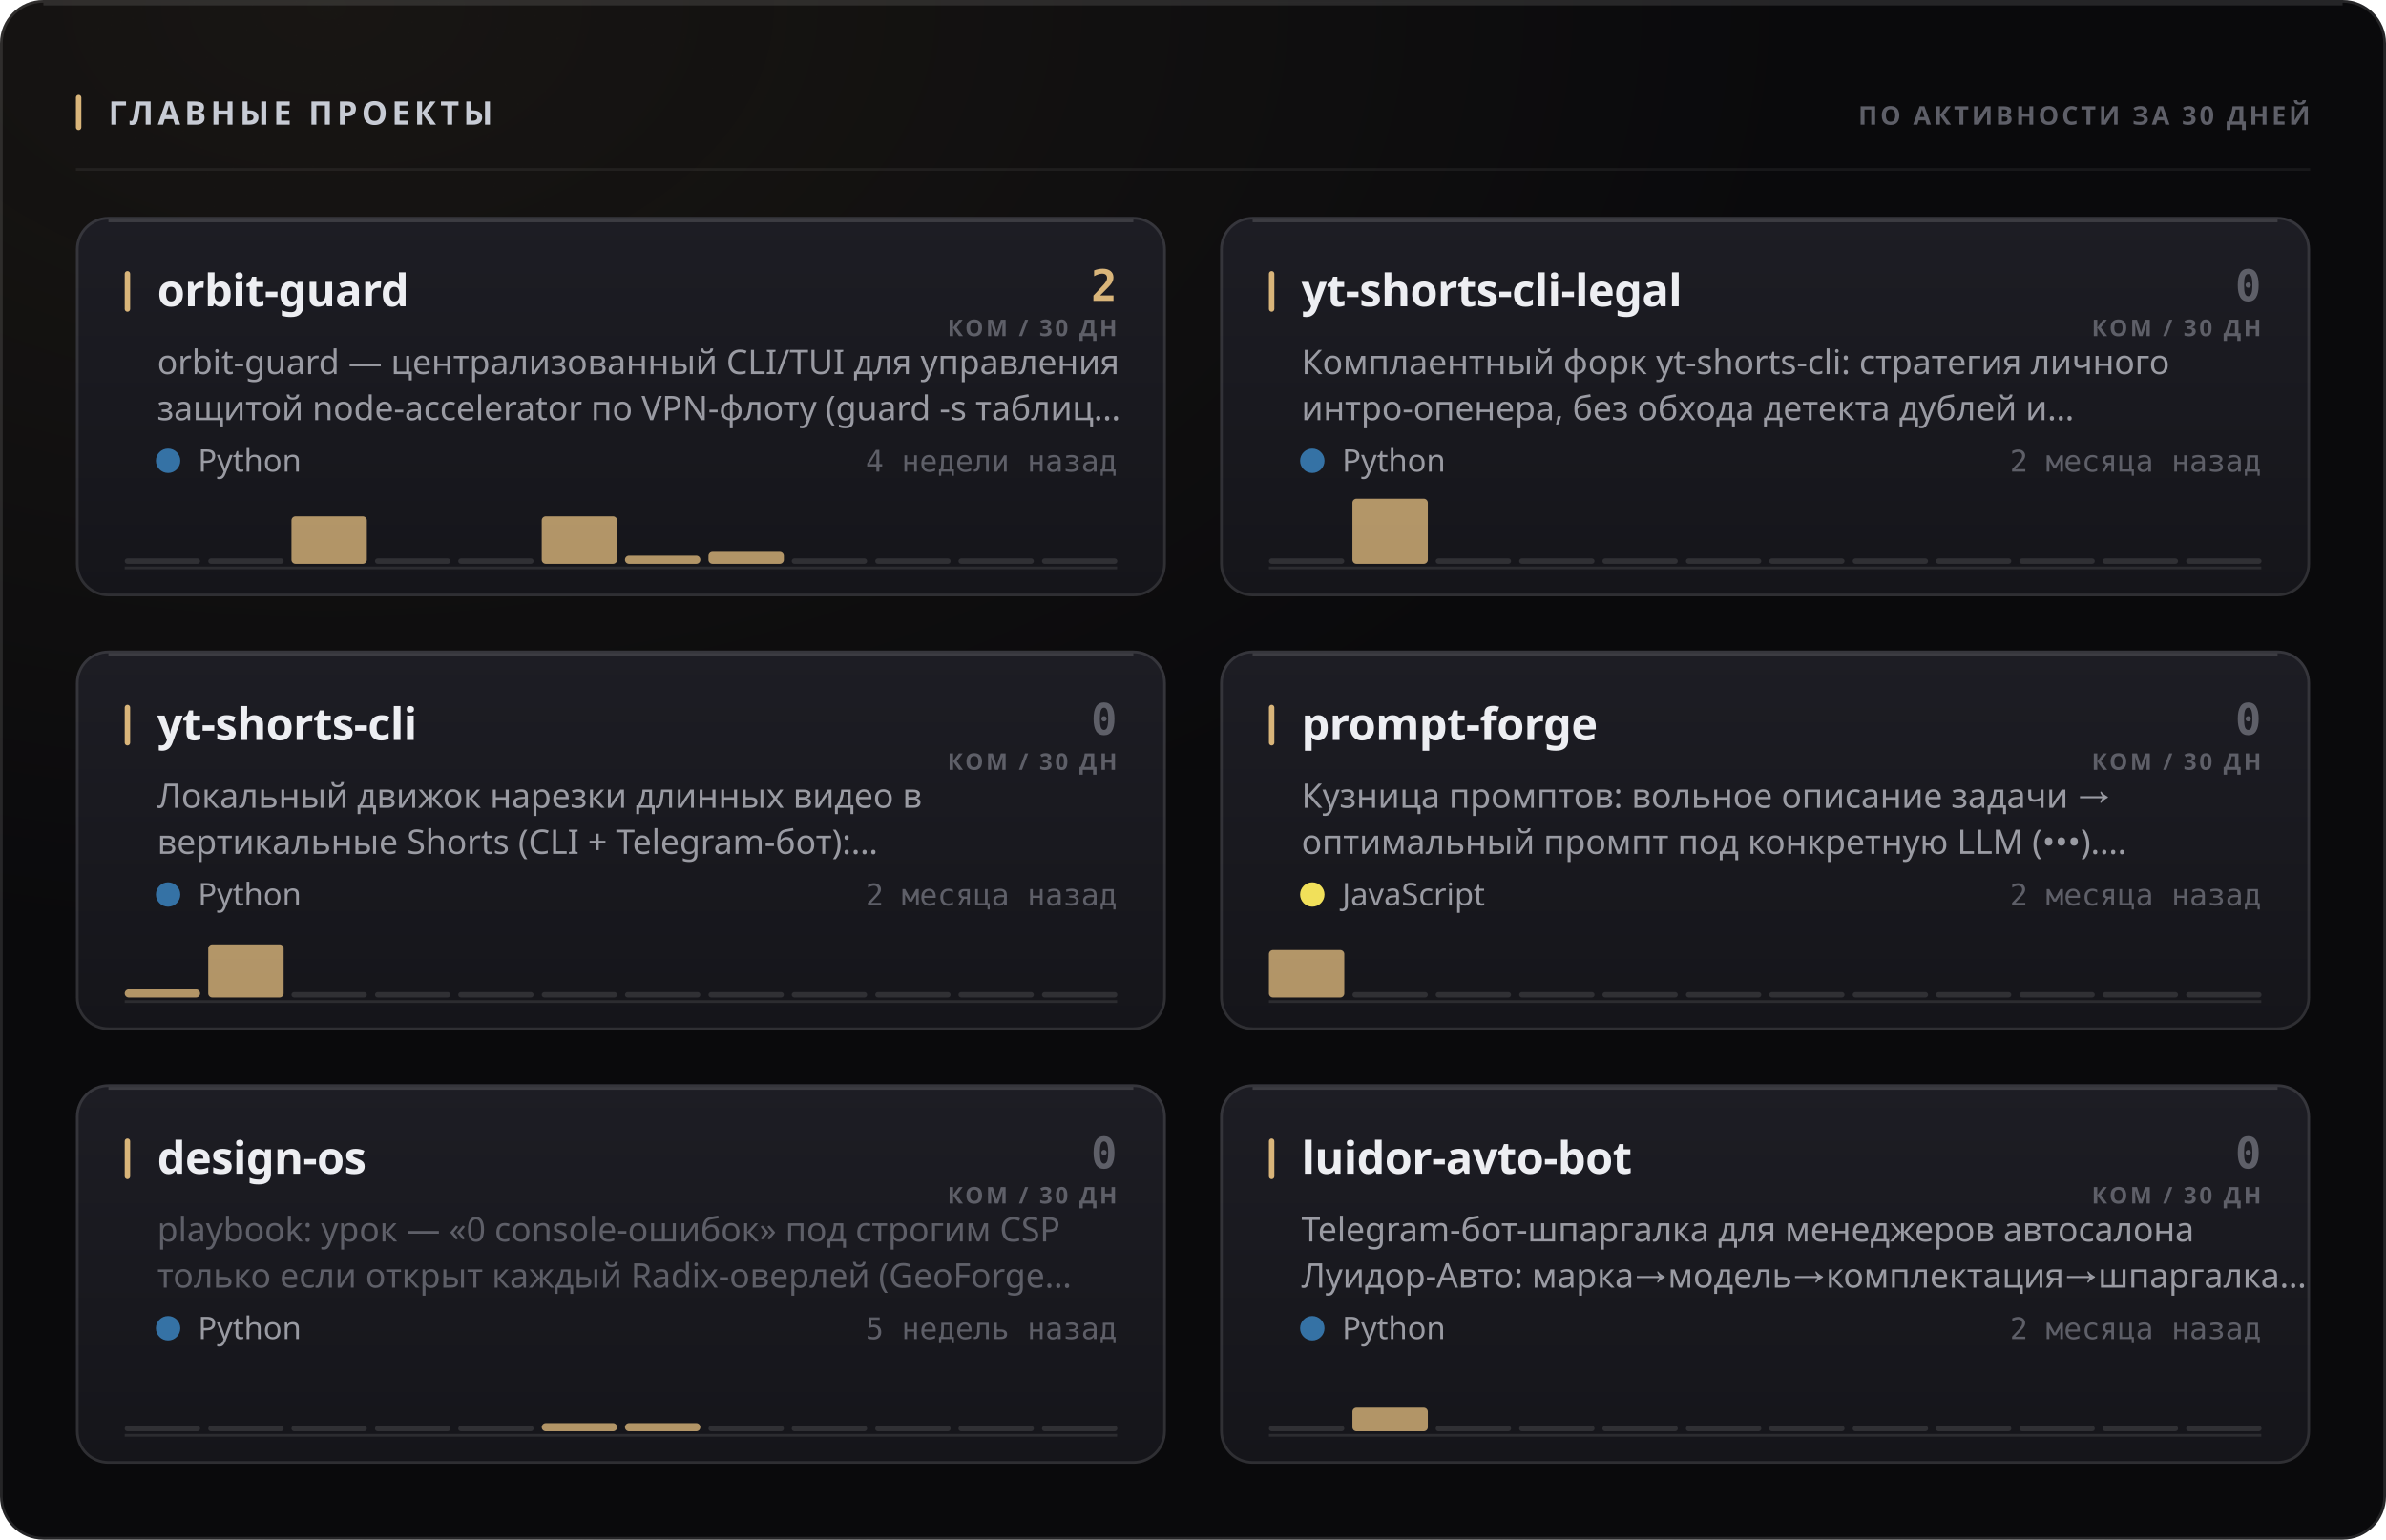
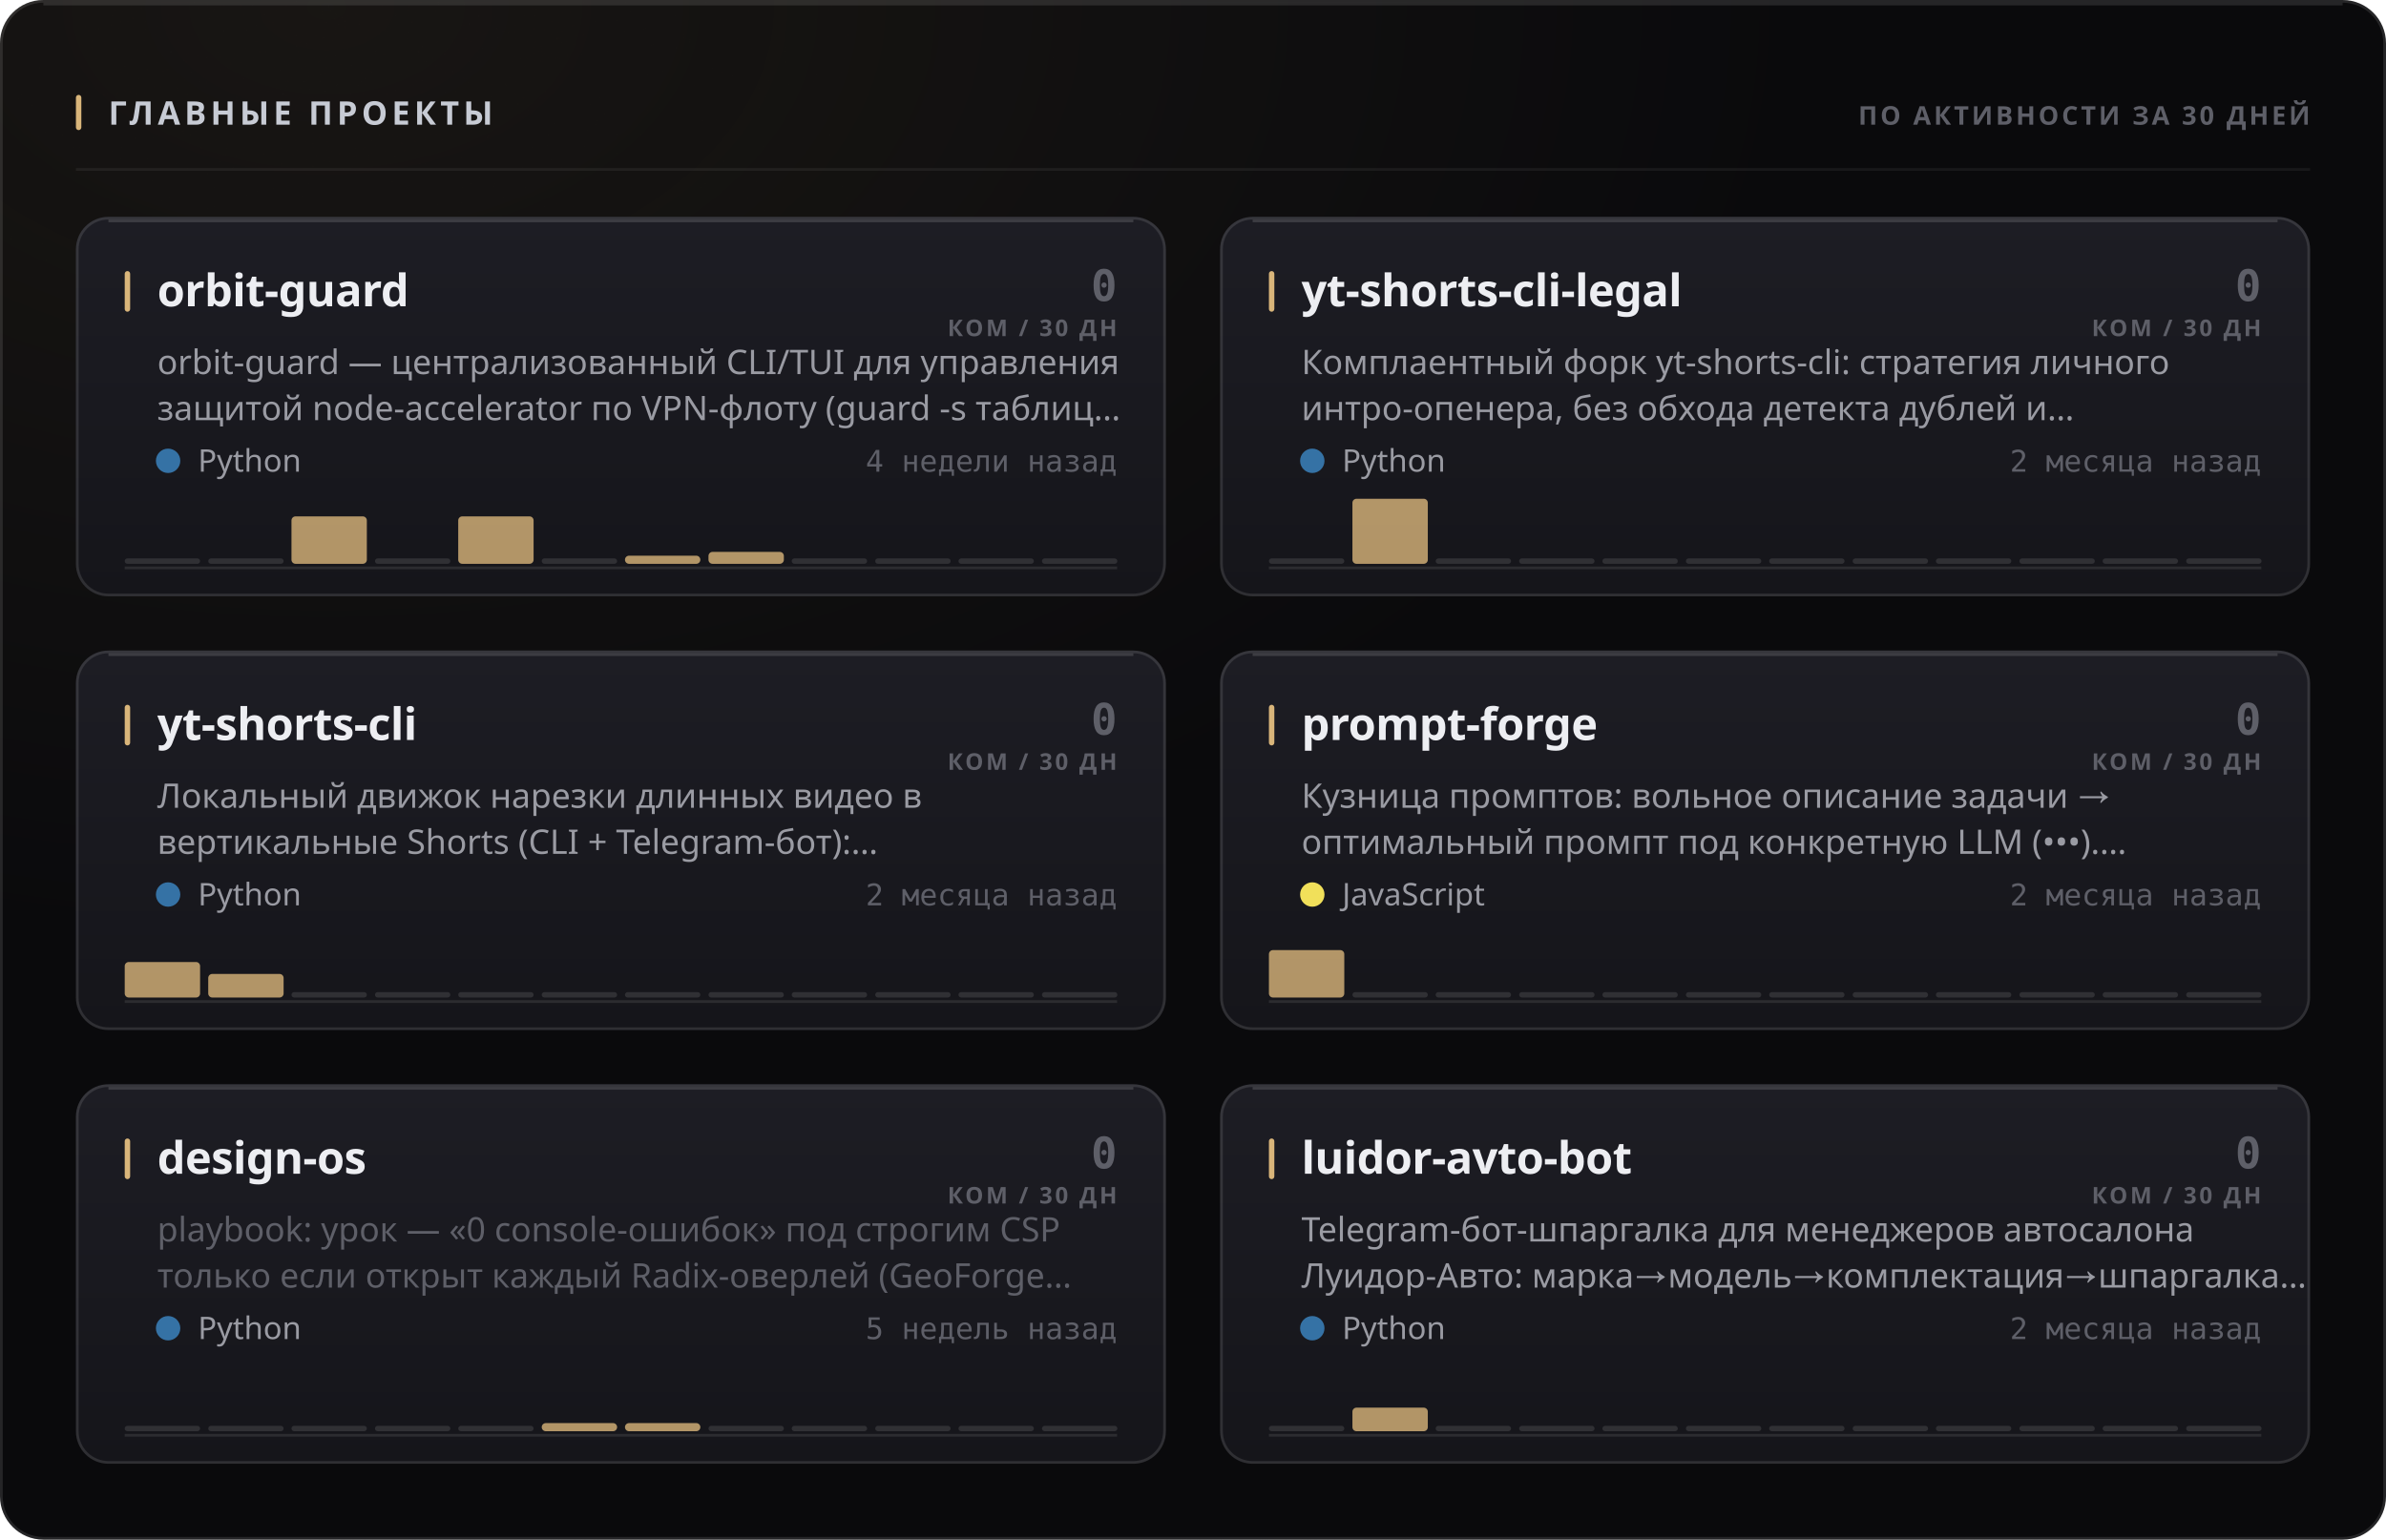
<svg xmlns="http://www.w3.org/2000/svg" width="880" height="568" viewBox="0 0 880 568" role="img">
  <style>
  text { font-family: -apple-system, BlinkMacSystemFont, 'Segoe UI', 'Noto Sans', Helvetica, Arial, sans-serif; }
  .mono { font-family: ui-monospace, 'SF Mono', 'Cascadia Mono', 'DejaVu Sans Mono', Menlo, Consolas, monospace; font-variant-numeric: tabular-nums; }
  .caps { letter-spacing: .1em; text-transform: uppercase; }

  @keyframes sheen  { from { transform: translateX(-120%); } to { transform: translateX(260%); } }
  @keyframes rise   { from { opacity: 0; transform: translateY(6px); } to { opacity: 1; transform: none; } }
  @keyframes slide  { from { opacity: 0; transform: translateX(-8px); } to { opacity: 1; transform: none; } }
  @keyframes grow   { from { transform: scaleY(0); } to { transform: scaleY(1); } }
  @keyframes widen  { from { transform: scaleX(0); } to { transform: scaleX(1); } }
  @keyframes draw   { from { stroke-dashoffset: 200; } to { stroke-dashoffset: 0; } }

  .sheen { animation: sheen 5.5s cubic-bezier(.45,0,.2,1) infinite; }
  .rise  { animation: rise .5s cubic-bezier(.16,1,.3,1) both; }
  .slide { animation: slide .42s cubic-bezier(.16,1,.3,1) both; }
  .bar   { transform-box: fill-box; transform-origin: 50% 100%;
           animation: grow .62s cubic-bezier(.16,1,.3,1) both; }
  .fill  { transform-box: fill-box; transform-origin: 0% 50%;
           animation: widen .8s cubic-bezier(.16,1,.3,1) both; }
  /* The hidden start state lives in the keyframes, never in the static rule.
     A renderer that ignores CSS animations then falls back to the FINISHED
     state — a drawn line, visible text — instead of an empty panel. */
  .spark { stroke-dasharray: 200;
           animation: draw 1.1s cubic-bezier(.16,1,.3,1) both; }

  @media (prefers-reduced-motion: reduce) {
    .sheen { animation: none; opacity: 0; }
    .rise, .slide, .bar, .fill, .spark { animation: none; opacity: 1; transform: none;
                                         stroke-dashoffset: 0; }
  }</style>
  <defs>
    <filter id="grain1" x="0" y="0" width="100%" height="100%">
      <feTurbulence type="fractalNoise" baseFrequency="0.82" numOctaves="3" stitchTiles="stitch" />
      <feColorMatrix type="saturate" values="0" />
    </filter>
    <radialGradient id="wash2" cx="14%" cy="0%" r="62%">
      <stop offset="0%" stop-color="#d9b57a" stop-opacity="0.07" />
      <stop offset="100%" stop-color="#d9b57a" stop-opacity="0" />
    </radialGradient>
    <linearGradient id="cardfill3" x1="0" y1="0" x2="0" y2="1">
      <stop offset="0%" stop-color="#1d1d24" />
      <stop offset="100%" stop-color="#15151a" />
    </linearGradient>
    <linearGradient id="cardfill4" x1="0" y1="0" x2="0" y2="1">
      <stop offset="0%" stop-color="#1d1d24" />
      <stop offset="100%" stop-color="#15151a" />
    </linearGradient>
    <linearGradient id="cardfill5" x1="0" y1="0" x2="0" y2="1">
      <stop offset="0%" stop-color="#1d1d24" />
      <stop offset="100%" stop-color="#15151a" />
    </linearGradient>
    <linearGradient id="cardfill6" x1="0" y1="0" x2="0" y2="1">
      <stop offset="0%" stop-color="#1d1d24" />
      <stop offset="100%" stop-color="#15151a" />
    </linearGradient>
    <linearGradient id="cardfill7" x1="0" y1="0" x2="0" y2="1">
      <stop offset="0%" stop-color="#1d1d24" />
      <stop offset="100%" stop-color="#15151a" />
    </linearGradient>
    <linearGradient id="cardfill8" x1="0" y1="0" x2="0" y2="1">
      <stop offset="0%" stop-color="#1d1d24" />
      <stop offset="100%" stop-color="#15151a" />
    </linearGradient>
  </defs>
  <rect width="880" height="568" rx="16" fill="#0a0a0c" />
  <rect width="880" height="568" rx="16" fill="url(#wash2)" />
  <rect width="880" height="568" rx="16" filter="url(#grain1)" opacity="0.05" style="mix-blend-mode:overlay" />
  <rect x=".5" y=".5" width="879" height="567" rx="15.5" fill="none" stroke="rgba(255,255,255,0.11)" />
  <path d="M16 1.5 H864" stroke="rgba(255,255,255,0.112)" stroke-width="1" fill="none" />
  <rect x="28" y="35" width="2" height="13" rx="1" fill="#d9b57a" />
  <text x="40" y="46" font-size="12" font-weight="700" fill="#c7cbd4" letter-spacing="0.13em">ГЛАВНЫЕ ПРОЕКТЫ</text>
  <text x="852" y="46" font-size="9.5" font-weight="600" fill="#5e5f68" text-anchor="end" letter-spacing="0.11em">ПО АКТИВНОСТИ ЗА 30 ДНЕЙ</text>
  <path d="M28 62.5 H852" stroke="rgba(255,255,255,0.06)" stroke-width="1" />
  <g class="rise" opacity="1" style="">
    <rect x="28" y="80" width="402" height="140" rx="12" fill="url(#cardfill3)" />
    <rect x="28.5" y="80.5" width="401" height="139" rx="11.5" fill="none" stroke="rgba(255,255,255,0.11)" />
    <path d="M40 81.5 H418" stroke="rgba(255,255,255,0.14)" stroke-width="1" fill="none" />
    <rect x="46" y="100" width="2" height="15" rx="1" fill="#d9b57a" />
    <text x="58" y="113" font-size="16.5" font-weight="700" fill="#edeef2" letter-spacing="-0.01em">orbit-guard</text>
-     <text x="412" y="111" font-size="16" font-weight="700" fill="#d9b57a" text-anchor="end" class="mono">2</text>
+     <text x="412" y="111" font-size="16" font-weight="700" fill="#5e5f68" text-anchor="end" class="mono">0</text>
    <text x="412" y="124" font-size="8.5" font-weight="600" fill="#5e5f68" text-anchor="end" letter-spacing="0.11em">КОМ / 30 ДН</text>
    <text x="58" y="138" font-size="12.5" font-weight="400" fill="#9a9ba3">orbit-guard — централизованный CLI/TUI для управления</text>
    <text x="58" y="155" font-size="12.5" font-weight="400" fill="#9a9ba3">защитой node-accelerator по VPN-флоту (guard -s таблиц…</text>
    <circle cx="62" cy="170" r="4.5" fill="#3572A5" />
    <text x="73" y="174" font-size="11.5" font-weight="400" fill="#9a9ba3">Python</text>
    <text x="412" y="174" font-size="11" font-weight="400" fill="#5e5f68" text-anchor="end" class="mono">4 недели назад</text>
    <path d="M46 209.5 H412" stroke="rgba(255,255,255,0.096)" stroke-width="1" />
    <g class="bar" style="animation-delay:0.18s">
      <rect x="46.0" y="206.0" width="27.8" height="2" rx="1" fill="rgba(255,255,255,0.11)" />
      <rect x="76.8" y="206.0" width="27.8" height="2" rx="1" fill="rgba(255,255,255,0.11)" />
      <rect x="107.5" y="190.5" width="27.8" height="17.5" rx="1.5" fill="#d9b57a" opacity="0.8" />
      <rect x="138.3" y="206.0" width="27.8" height="2" rx="1" fill="rgba(255,255,255,0.11)" />
-       <rect x="169.0" y="206.0" width="27.8" height="2" rx="1" fill="rgba(255,255,255,0.11)" />
-       <rect x="199.8" y="190.5" width="27.8" height="17.5" rx="1.5" fill="#d9b57a" opacity="0.8" />
+       <rect x="169.0" y="190.5" width="27.8" height="17.5" rx="1.5" fill="#d9b57a" opacity="0.8" />
+       <rect x="199.8" y="206.0" width="27.8" height="2" rx="1" fill="rgba(255,255,255,0.11)" />
      <rect x="230.5" y="205.0" width="27.8" height="3.0" rx="1.5" fill="#d9b57a" opacity="0.8" />
      <rect x="261.3" y="203.6" width="27.8" height="4.4" rx="1.5" fill="#d9b57a" opacity="0.8" />
      <rect x="292.0" y="206.0" width="27.8" height="2" rx="1" fill="rgba(255,255,255,0.11)" />
      <rect x="322.8" y="206.0" width="27.8" height="2" rx="1" fill="rgba(255,255,255,0.11)" />
      <rect x="353.5" y="206.0" width="27.8" height="2" rx="1" fill="rgba(255,255,255,0.11)" />
      <rect x="384.3" y="206.0" width="27.8" height="2" rx="1" fill="rgba(255,255,255,0.11)" />
    </g>
  </g>
  <g class="rise" opacity="1" style=" animation-delay:0.055s;">
    <rect x="450" y="80" width="402" height="140" rx="12" fill="url(#cardfill4)" />
    <rect x="450.5" y="80.5" width="401" height="139" rx="11.5" fill="none" stroke="rgba(255,255,255,0.11)" />
    <path d="M462 81.5 H840" stroke="rgba(255,255,255,0.14)" stroke-width="1" fill="none" />
    <rect x="468" y="100" width="2" height="15" rx="1" fill="#d9b57a" />
    <text x="480" y="113" font-size="16.5" font-weight="700" fill="#edeef2" letter-spacing="-0.01em">yt-shorts-cli-legal</text>
    <text x="834" y="111" font-size="16" font-weight="700" fill="#5e5f68" text-anchor="end" class="mono">0</text>
    <text x="834" y="124" font-size="8.5" font-weight="600" fill="#5e5f68" text-anchor="end" letter-spacing="0.11em">КОМ / 30 ДН</text>
    <text x="480" y="138" font-size="12.5" font-weight="400" fill="#9a9ba3">Комплаентный форк yt-shorts-cli: стратегия личного</text>
    <text x="480" y="155" font-size="12.5" font-weight="400" fill="#9a9ba3">интро-опенера, без обхода детекта дублей и…</text>
    <circle cx="484" cy="170" r="4.5" fill="#3572A5" />
    <text x="495" y="174" font-size="11.5" font-weight="400" fill="#9a9ba3">Python</text>
    <text x="834" y="174" font-size="11" font-weight="400" fill="#5e5f68" text-anchor="end" class="mono">2 месяца назад</text>
    <path d="M468 209.5 H834" stroke="rgba(255,255,255,0.096)" stroke-width="1" />
    <g class="bar" style="animation-delay:0.24s">
      <rect x="468.0" y="206.0" width="27.8" height="2" rx="1" fill="rgba(255,255,255,0.11)" />
      <rect x="498.8" y="184.0" width="27.8" height="24.0" rx="1.5" fill="#d9b57a" opacity="0.8" />
      <rect x="529.5" y="206.0" width="27.8" height="2" rx="1" fill="rgba(255,255,255,0.11)" />
      <rect x="560.3" y="206.0" width="27.8" height="2" rx="1" fill="rgba(255,255,255,0.11)" />
      <rect x="591.0" y="206.0" width="27.8" height="2" rx="1" fill="rgba(255,255,255,0.11)" />
      <rect x="621.8" y="206.0" width="27.8" height="2" rx="1" fill="rgba(255,255,255,0.11)" />
      <rect x="652.5" y="206.0" width="27.8" height="2" rx="1" fill="rgba(255,255,255,0.11)" />
      <rect x="683.3" y="206.0" width="27.8" height="2" rx="1" fill="rgba(255,255,255,0.11)" />
      <rect x="714.0" y="206.0" width="27.8" height="2" rx="1" fill="rgba(255,255,255,0.11)" />
      <rect x="744.8" y="206.0" width="27.8" height="2" rx="1" fill="rgba(255,255,255,0.11)" />
      <rect x="775.5" y="206.0" width="27.8" height="2" rx="1" fill="rgba(255,255,255,0.11)" />
      <rect x="806.3" y="206.0" width="27.8" height="2" rx="1" fill="rgba(255,255,255,0.11)" />
    </g>
  </g>
  <g class="rise" opacity="1" style=" animation-delay:0.110s;">
    <rect x="28" y="240" width="402" height="140" rx="12" fill="url(#cardfill5)" />
    <rect x="28.5" y="240.5" width="401" height="139" rx="11.5" fill="none" stroke="rgba(255,255,255,0.11)" />
    <path d="M40 241.5 H418" stroke="rgba(255,255,255,0.14)" stroke-width="1" fill="none" />
    <rect x="46" y="260" width="2" height="15" rx="1" fill="#d9b57a" />
    <text x="58" y="273" font-size="16.5" font-weight="700" fill="#edeef2" letter-spacing="-0.01em">yt-shorts-cli</text>
    <text x="412" y="271" font-size="16" font-weight="700" fill="#5e5f68" text-anchor="end" class="mono">0</text>
    <text x="412" y="284" font-size="8.5" font-weight="600" fill="#5e5f68" text-anchor="end" letter-spacing="0.11em">КОМ / 30 ДН</text>
    <text x="58" y="298" font-size="12.5" font-weight="400" fill="#9a9ba3">Локальный движок нарезки длинных видео в</text>
    <text x="58" y="315" font-size="12.5" font-weight="400" fill="#9a9ba3">вертикальные Shorts (CLI + Telegram-бот):…</text>
    <circle cx="62" cy="330" r="4.5" fill="#3572A5" />
    <text x="73" y="334" font-size="11.5" font-weight="400" fill="#9a9ba3">Python</text>
    <text x="412" y="334" font-size="11" font-weight="400" fill="#5e5f68" text-anchor="end" class="mono">2 месяца назад</text>
    <path d="M46 369.5 H412" stroke="rgba(255,255,255,0.096)" stroke-width="1" />
    <g class="bar" style="animation-delay:0.3s">
-       <rect x="46.0" y="365.0" width="27.8" height="3.0" rx="1.5" fill="#d9b57a" opacity="0.8" />
-       <rect x="76.8" y="348.4" width="27.8" height="19.6" rx="1.5" fill="#d9b57a" opacity="0.8" />
+       <rect x="46.0" y="354.9" width="27.8" height="13.1" rx="1.5" fill="#d9b57a" opacity="0.8" />
+       <rect x="76.8" y="359.3" width="27.8" height="8.7" rx="1.5" fill="#d9b57a" opacity="0.8" />
      <rect x="107.5" y="366.0" width="27.8" height="2" rx="1" fill="rgba(255,255,255,0.11)" />
      <rect x="138.3" y="366.0" width="27.8" height="2" rx="1" fill="rgba(255,255,255,0.11)" />
      <rect x="169.0" y="366.0" width="27.8" height="2" rx="1" fill="rgba(255,255,255,0.11)" />
      <rect x="199.8" y="366.0" width="27.8" height="2" rx="1" fill="rgba(255,255,255,0.11)" />
      <rect x="230.5" y="366.0" width="27.8" height="2" rx="1" fill="rgba(255,255,255,0.11)" />
      <rect x="261.3" y="366.0" width="27.8" height="2" rx="1" fill="rgba(255,255,255,0.11)" />
      <rect x="292.0" y="366.0" width="27.8" height="2" rx="1" fill="rgba(255,255,255,0.11)" />
      <rect x="322.8" y="366.0" width="27.8" height="2" rx="1" fill="rgba(255,255,255,0.11)" />
      <rect x="353.5" y="366.0" width="27.8" height="2" rx="1" fill="rgba(255,255,255,0.11)" />
      <rect x="384.3" y="366.0" width="27.8" height="2" rx="1" fill="rgba(255,255,255,0.11)" />
    </g>
  </g>
  <g class="rise" opacity="1" style=" animation-delay:0.165s;">
    <rect x="450" y="240" width="402" height="140" rx="12" fill="url(#cardfill6)" />
    <rect x="450.5" y="240.5" width="401" height="139" rx="11.5" fill="none" stroke="rgba(255,255,255,0.11)" />
    <path d="M462 241.5 H840" stroke="rgba(255,255,255,0.14)" stroke-width="1" fill="none" />
    <rect x="468" y="260" width="2" height="15" rx="1" fill="#d9b57a" />
    <text x="480" y="273" font-size="16.5" font-weight="700" fill="#edeef2" letter-spacing="-0.01em">prompt-forge</text>
    <text x="834" y="271" font-size="16" font-weight="700" fill="#5e5f68" text-anchor="end" class="mono">0</text>
    <text x="834" y="284" font-size="8.5" font-weight="600" fill="#5e5f68" text-anchor="end" letter-spacing="0.11em">КОМ / 30 ДН</text>
    <text x="480" y="298" font-size="12.5" font-weight="400" fill="#9a9ba3">Кузница промптов: вольное описание задачи →</text>
    <text x="480" y="315" font-size="12.5" font-weight="400" fill="#9a9ba3">оптимальный промпт под конкретную LLM (•••).…</text>
    <circle cx="484" cy="330" r="4.5" fill="#f1e05a" />
    <text x="495" y="334" font-size="11.5" font-weight="400" fill="#9a9ba3">JavaScript</text>
    <text x="834" y="334" font-size="11" font-weight="400" fill="#5e5f68" text-anchor="end" class="mono">2 месяца назад</text>
    <path d="M468 369.5 H834" stroke="rgba(255,255,255,0.096)" stroke-width="1" />
    <g class="bar" style="animation-delay:0.36s">
      <rect x="468.0" y="350.5" width="27.8" height="17.5" rx="1.5" fill="#d9b57a" opacity="0.8" />
      <rect x="498.8" y="366.0" width="27.8" height="2" rx="1" fill="rgba(255,255,255,0.11)" />
      <rect x="529.5" y="366.0" width="27.8" height="2" rx="1" fill="rgba(255,255,255,0.11)" />
      <rect x="560.3" y="366.0" width="27.8" height="2" rx="1" fill="rgba(255,255,255,0.11)" />
      <rect x="591.0" y="366.0" width="27.8" height="2" rx="1" fill="rgba(255,255,255,0.11)" />
      <rect x="621.8" y="366.0" width="27.8" height="2" rx="1" fill="rgba(255,255,255,0.11)" />
      <rect x="652.5" y="366.0" width="27.8" height="2" rx="1" fill="rgba(255,255,255,0.11)" />
      <rect x="683.3" y="366.0" width="27.8" height="2" rx="1" fill="rgba(255,255,255,0.11)" />
      <rect x="714.0" y="366.0" width="27.8" height="2" rx="1" fill="rgba(255,255,255,0.11)" />
      <rect x="744.8" y="366.0" width="27.8" height="2" rx="1" fill="rgba(255,255,255,0.11)" />
      <rect x="775.5" y="366.0" width="27.8" height="2" rx="1" fill="rgba(255,255,255,0.11)" />
      <rect x="806.3" y="366.0" width="27.8" height="2" rx="1" fill="rgba(255,255,255,0.11)" />
    </g>
  </g>
  <g class="rise" opacity="1" style=" animation-delay:0.220s;">
    <rect x="28" y="400" width="402" height="140" rx="12" fill="url(#cardfill7)" />
    <rect x="28.5" y="400.5" width="401" height="139" rx="11.5" fill="none" stroke="rgba(255,255,255,0.11)" />
    <path d="M40 401.5 H418" stroke="rgba(255,255,255,0.14)" stroke-width="1" fill="none" />
    <rect x="46" y="420" width="2" height="15" rx="1" fill="#d9b57a" />
    <text x="58" y="433" font-size="16.5" font-weight="700" fill="#edeef2" letter-spacing="-0.01em">design-os</text>
    <text x="412" y="431" font-size="16" font-weight="700" fill="#5e5f68" text-anchor="end" class="mono">0</text>
    <text x="412" y="444" font-size="8.5" font-weight="600" fill="#5e5f68" text-anchor="end" letter-spacing="0.11em">КОМ / 30 ДН</text>
    <text x="58" y="458" font-size="12.5" font-weight="400" fill="#5e5f68">playbook: урок — «0 console-ошибок» под строгим CSP</text>
    <text x="58" y="475" font-size="12.5" font-weight="400" fill="#5e5f68">только если открыт каждый Radix-оверлей (GeoForge…</text>
    <circle cx="62" cy="490" r="4.5" fill="#3572A5" />
    <text x="73" y="494" font-size="11.5" font-weight="400" fill="#9a9ba3">Python</text>
    <text x="412" y="494" font-size="11" font-weight="400" fill="#5e5f68" text-anchor="end" class="mono">5 недель назад</text>
    <path d="M46 529.5 H412" stroke="rgba(255,255,255,0.096)" stroke-width="1" />
    <g class="bar" style="animation-delay:0.42s">
      <rect x="46.0" y="526.0" width="27.8" height="2" rx="1" fill="rgba(255,255,255,0.11)" />
      <rect x="76.8" y="526.0" width="27.8" height="2" rx="1" fill="rgba(255,255,255,0.11)" />
      <rect x="107.5" y="526.0" width="27.8" height="2" rx="1" fill="rgba(255,255,255,0.11)" />
      <rect x="138.3" y="526.0" width="27.8" height="2" rx="1" fill="rgba(255,255,255,0.11)" />
      <rect x="169.0" y="526.0" width="27.8" height="2" rx="1" fill="rgba(255,255,255,0.11)" />
      <rect x="199.8" y="525.0" width="27.8" height="3.0" rx="1.5" fill="#d9b57a" opacity="0.8" />
      <rect x="230.5" y="525.0" width="27.8" height="3.0" rx="1.5" fill="#d9b57a" opacity="0.8" />
      <rect x="261.3" y="526.0" width="27.8" height="2" rx="1" fill="rgba(255,255,255,0.11)" />
      <rect x="292.0" y="526.0" width="27.8" height="2" rx="1" fill="rgba(255,255,255,0.11)" />
      <rect x="322.8" y="526.0" width="27.8" height="2" rx="1" fill="rgba(255,255,255,0.11)" />
      <rect x="353.5" y="526.0" width="27.8" height="2" rx="1" fill="rgba(255,255,255,0.11)" />
      <rect x="384.3" y="526.0" width="27.8" height="2" rx="1" fill="rgba(255,255,255,0.11)" />
    </g>
  </g>
  <g class="rise" opacity="1" style=" animation-delay:0.275s;">
    <rect x="450" y="400" width="402" height="140" rx="12" fill="url(#cardfill8)" />
    <rect x="450.5" y="400.5" width="401" height="139" rx="11.5" fill="none" stroke="rgba(255,255,255,0.11)" />
    <path d="M462 401.5 H840" stroke="rgba(255,255,255,0.14)" stroke-width="1" fill="none" />
    <rect x="468" y="420" width="2" height="15" rx="1" fill="#d9b57a" />
    <text x="480" y="433" font-size="16.5" font-weight="700" fill="#edeef2" letter-spacing="-0.01em">luidor-avto-bot</text>
    <text x="834" y="431" font-size="16" font-weight="700" fill="#5e5f68" text-anchor="end" class="mono">0</text>
    <text x="834" y="444" font-size="8.5" font-weight="600" fill="#5e5f68" text-anchor="end" letter-spacing="0.11em">КОМ / 30 ДН</text>
    <text x="480" y="458" font-size="12.5" font-weight="400" fill="#9a9ba3">Telegram-бот-шпаргалка для менеджеров автосалона</text>
    <text x="480" y="475" font-size="12.5" font-weight="400" fill="#9a9ba3">Луидор-Авто: марка→модель→комплектация→шпаргалка…</text>
    <circle cx="484" cy="490" r="4.5" fill="#3572A5" />
    <text x="495" y="494" font-size="11.5" font-weight="400" fill="#9a9ba3">Python</text>
    <text x="834" y="494" font-size="11" font-weight="400" fill="#5e5f68" text-anchor="end" class="mono">2 месяца назад</text>
    <path d="M468 529.5 H834" stroke="rgba(255,255,255,0.096)" stroke-width="1" />
    <g class="bar" style="animation-delay:0.48s">
      <rect x="468.0" y="526.0" width="27.8" height="2" rx="1" fill="rgba(255,255,255,0.11)" />
      <rect x="498.8" y="519.3" width="27.8" height="8.7" rx="1.5" fill="#d9b57a" opacity="0.8" />
      <rect x="529.5" y="526.0" width="27.8" height="2" rx="1" fill="rgba(255,255,255,0.11)" />
      <rect x="560.3" y="526.0" width="27.8" height="2" rx="1" fill="rgba(255,255,255,0.11)" />
      <rect x="591.0" y="526.0" width="27.8" height="2" rx="1" fill="rgba(255,255,255,0.11)" />
      <rect x="621.8" y="526.0" width="27.8" height="2" rx="1" fill="rgba(255,255,255,0.11)" />
      <rect x="652.5" y="526.0" width="27.8" height="2" rx="1" fill="rgba(255,255,255,0.11)" />
      <rect x="683.3" y="526.0" width="27.8" height="2" rx="1" fill="rgba(255,255,255,0.11)" />
      <rect x="714.0" y="526.0" width="27.8" height="2" rx="1" fill="rgba(255,255,255,0.11)" />
      <rect x="744.8" y="526.0" width="27.8" height="2" rx="1" fill="rgba(255,255,255,0.11)" />
      <rect x="775.5" y="526.0" width="27.8" height="2" rx="1" fill="rgba(255,255,255,0.11)" />
      <rect x="806.3" y="526.0" width="27.8" height="2" rx="1" fill="rgba(255,255,255,0.11)" />
    </g>
  </g>
</svg>
